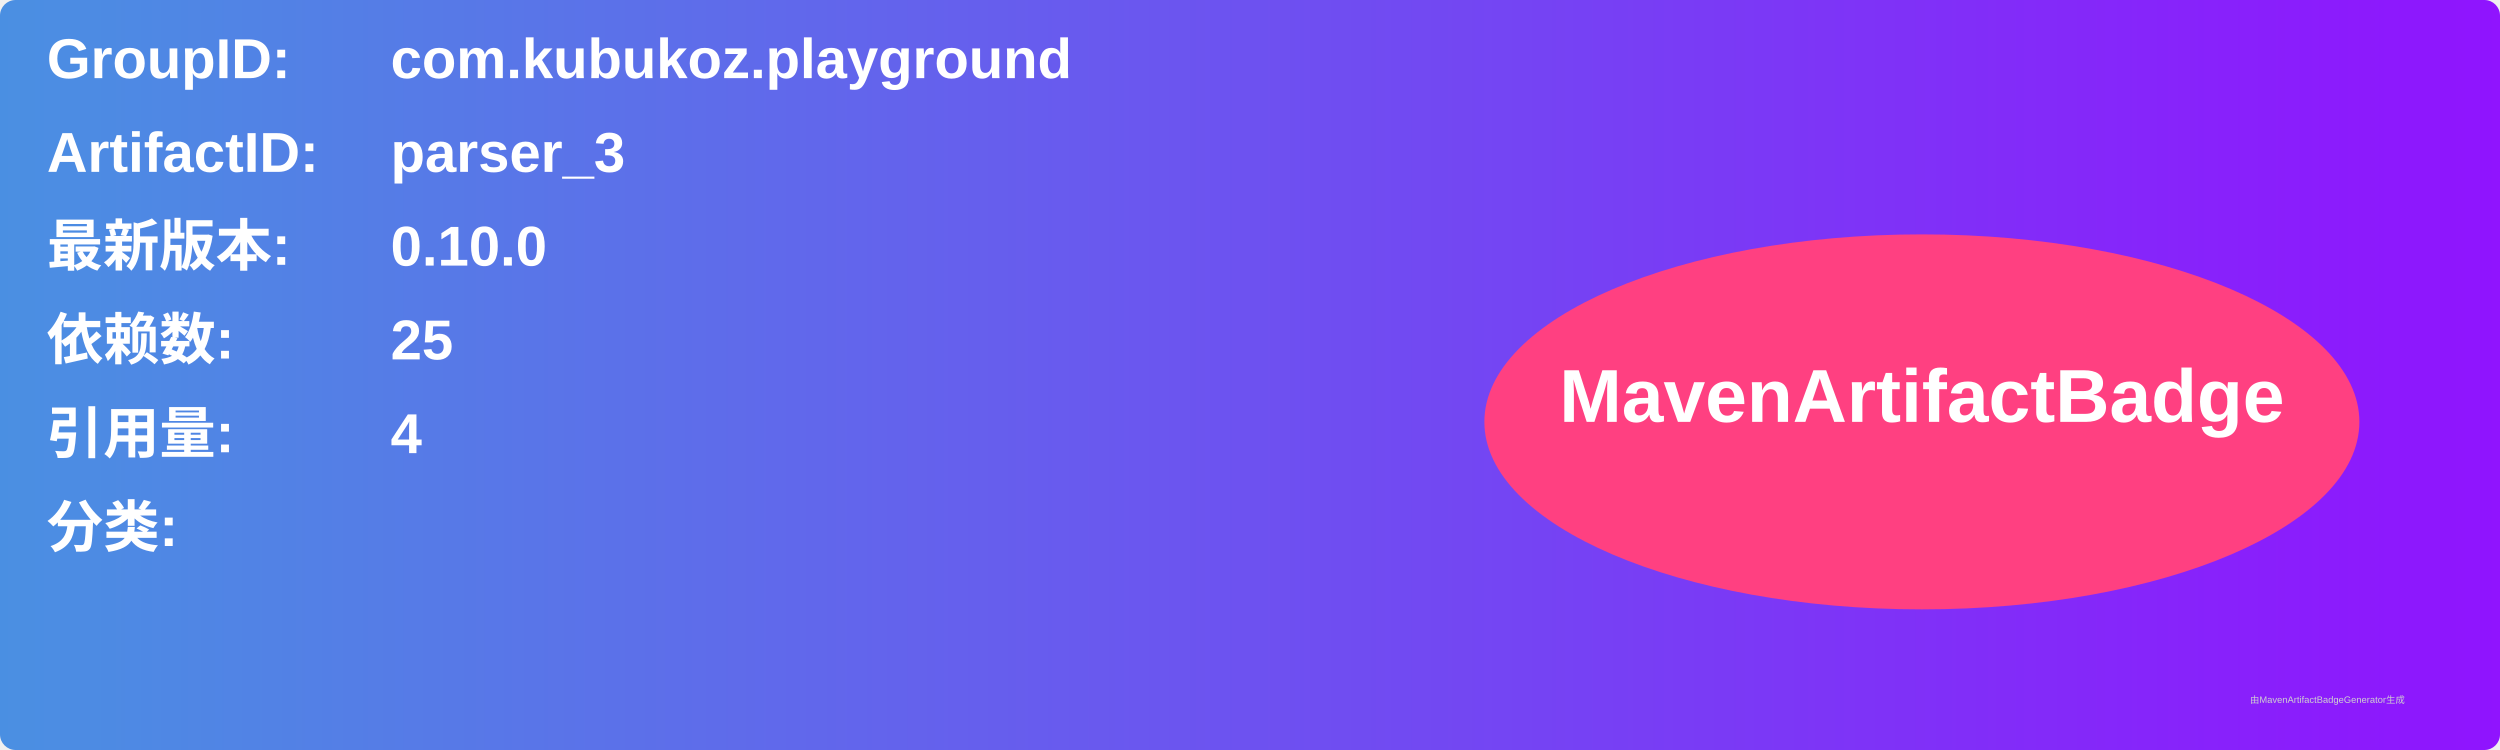
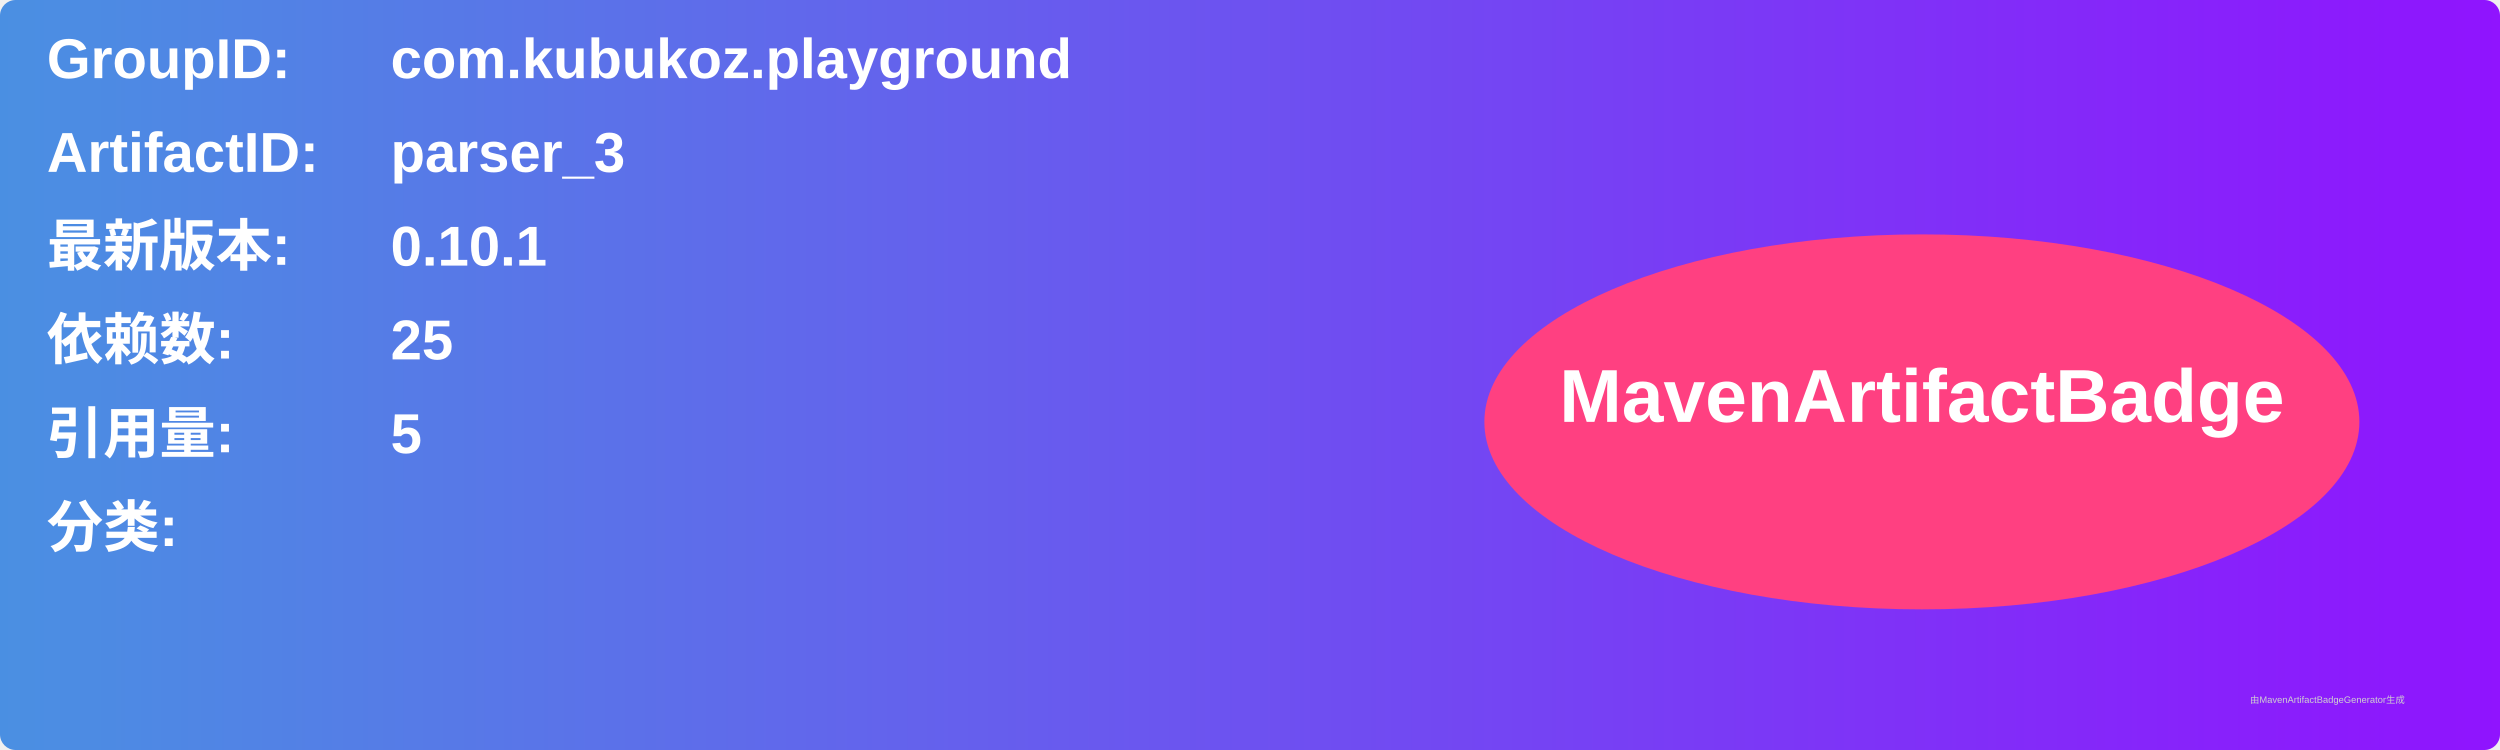
<svg xmlns="http://www.w3.org/2000/svg" width="800" height="240" viewBox="0 0 800 240">
  <linearGradient id="grad" x1="0%" y1="0%" x2="100%" y2="0%">
    <stop offset="0%" stop-color="#4a90e2" />
    <stop offset="100%" stop-color="#9013fe" />
  </linearGradient>
  <rect width="100%" height="100%" rx="5" ry="5" fill="url(#grad)" />
  <g transform="translate(15, 15)">
    <text x="0" y="10" font-family="Arial" font-size="18" fill="white" font-weight="bold" width="260">GroupID:</text>
    <text x="110" y="10" font-family="Arial" font-size="18" fill="white" font-weight="bold" width="460">com.kubukoz.playground</text>
    <text x="0" y="40" font-family="Arial" font-size="18" fill="white" font-weight="bold" width="260">ArtifactID:</text>
    <text x="110" y="40" font-family="Arial" font-size="18" fill="white" font-weight="bold" width="460">parser_3</text>
    <text x="0" y="70" font-family="Arial" font-size="18" fill="white" font-weight="bold">最新版本:</text>
    <text x="110" y="70" font-family="Arial" font-size="18" fill="white" font-weight="bold">
-       <tspan font-weight="bold">0.10.0</tspan>
+       <tspan font-weight="bold">0.10.1</tspan>
    </text>
    <text x="0" y="100" font-family="Arial" font-size="18" fill="white" font-weight="bold">依赖数: </text>
    <text x="110" y="100" font-family="Arial" font-size="18" fill="white">
      <tspan font-weight="bold">25</tspan>
    </text>
    <text x="0" y="130" font-family="Arial" font-size="18" fill="white" font-weight="bold">引用量: </text>
    <text x="110" y="130" font-family="Arial" font-size="18" fill="white">
-       <tspan font-weight="bold">4</tspan>
+       <tspan font-weight="bold">5</tspan>
    </text>
    <text x="0" y="160" font-family="Arial" font-size="18" fill="white" font-weight="bold">分类:</text>
    <text x="10" y="190" font-family="Arial" font-size="10" fill="white">
      <tspan font-weight="bold" />
    </text>
    <ellipse cx="600" cy="120" rx="140" ry="60" fill="#ff4081" />
    <text x="600" y="120" text-anchor="middle" font-family="Arial" font-size="24" fill="white" font-weight="bold">MavenArtifactBadge</text>
  </g>
  <text x="720" y="225" font-family="Arial" font-size="3" fill="#d0d0d0">由MavenArtifactBadgeGenerator生成</text>
</svg>
